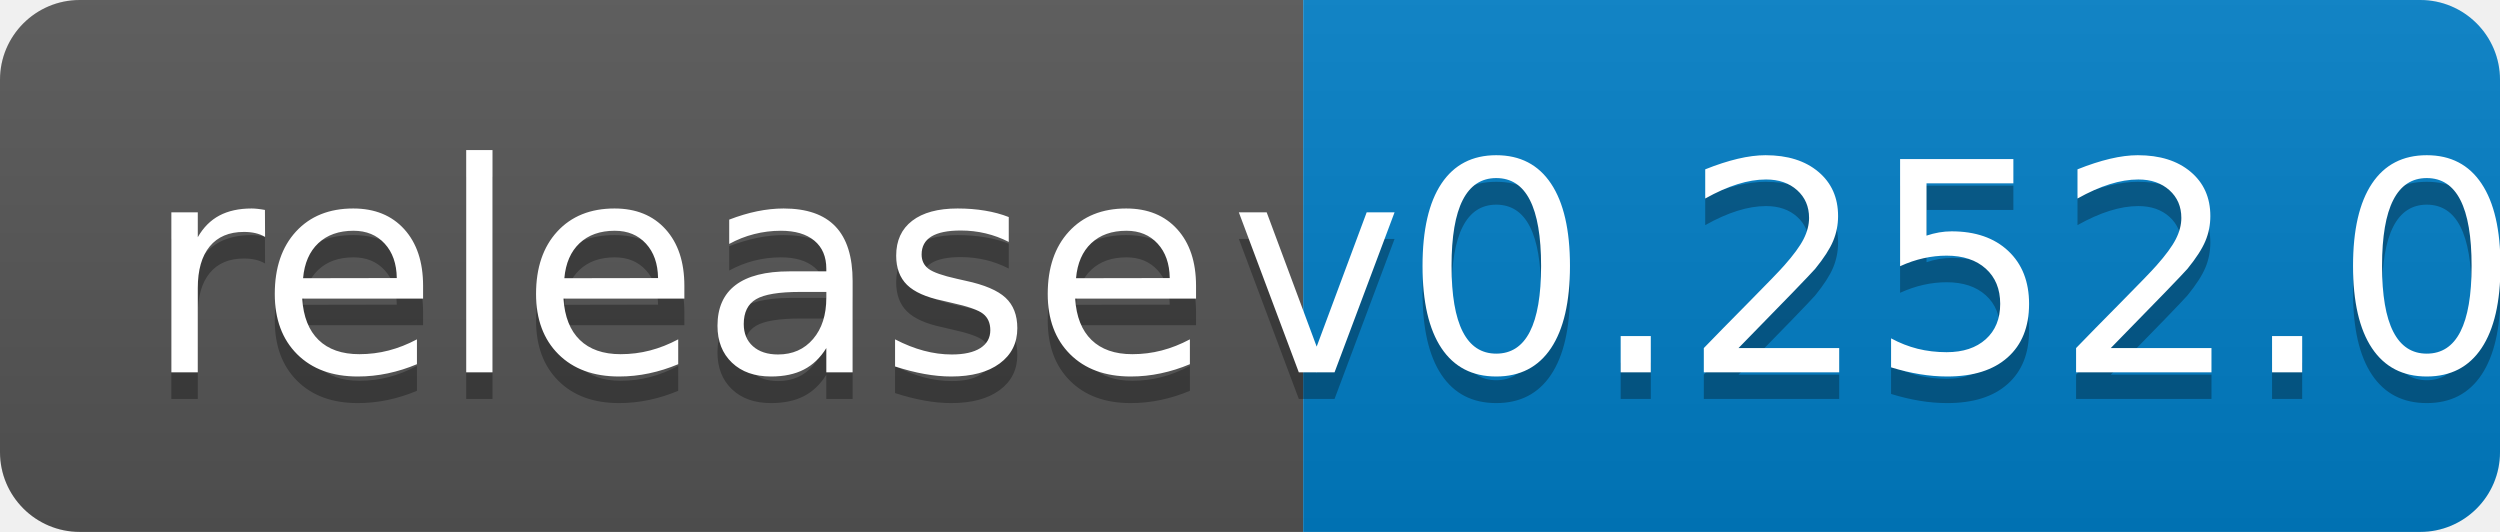
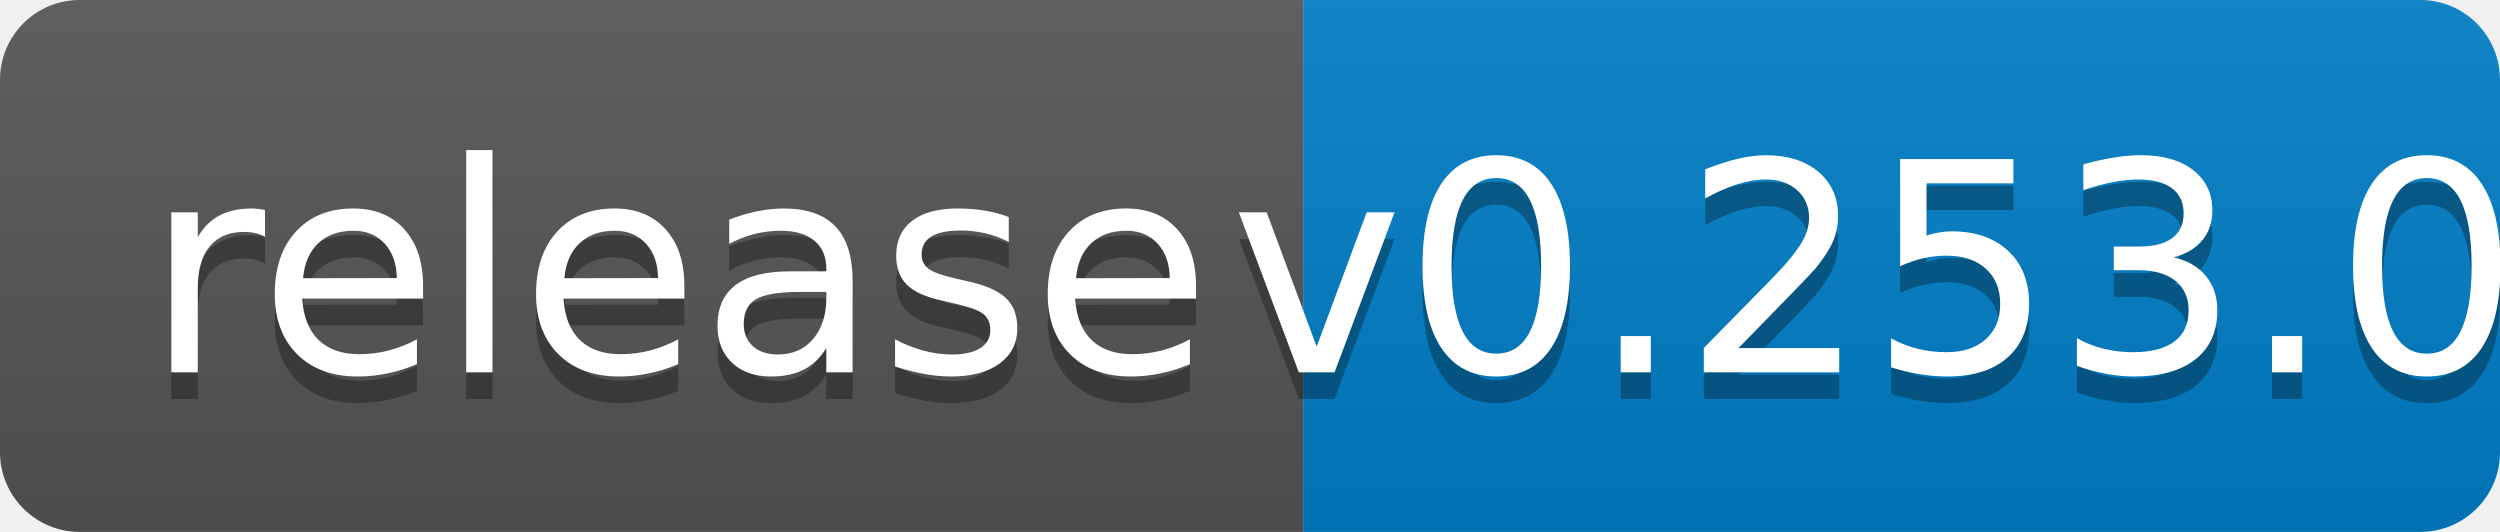
<svg xmlns="http://www.w3.org/2000/svg" width="94" height="20">
  <linearGradient id="b" x2="0" y2="100%">
    <stop offset="0" stop-color="#bbb" stop-opacity=".1" />
    <stop offset="1" stop-opacity=".1" />
  </linearGradient>
  <clipPath id="a">
    <rect width="94" height="20" rx="3" fill="#fff" />
  </clipPath>
  <g clip-path="url(#a)">
    <path fill="#555" d="M0 0h49v20H0z" />
    <path fill="#007ec6" d="M49 0h45v20H49z" />
    <path fill="url(#b)" d="M0 0h94v20H0z" />
  </g>
  <g fill="#fff" text-anchor="middle" font-family="DejaVu Sans,Verdana,Geneva,sans-serif" font-size="110">
    <text x="255" y="150" fill="#010101" fill-opacity=".3" transform="scale(.1)" textLength="390">release</text>
    <text x="255" y="140" transform="scale(.1)" textLength="390">release</text>
-     <text x="705" y="150" fill="#010101" fill-opacity=".3" transform="scale(.1)" textLength="350">v0.252.0</text>
-     <text x="705" y="140" transform="scale(.1)" textLength="350">v0.252.0</text>
+     <text x="705" y="150" fill="#010101" fill-opacity=".3" transform="scale(.1)" textLength="350">v0.253.0</text>
+     <text x="705" y="140" transform="scale(.1)" textLength="350">v0.253.0</text>
  </g>
</svg>
